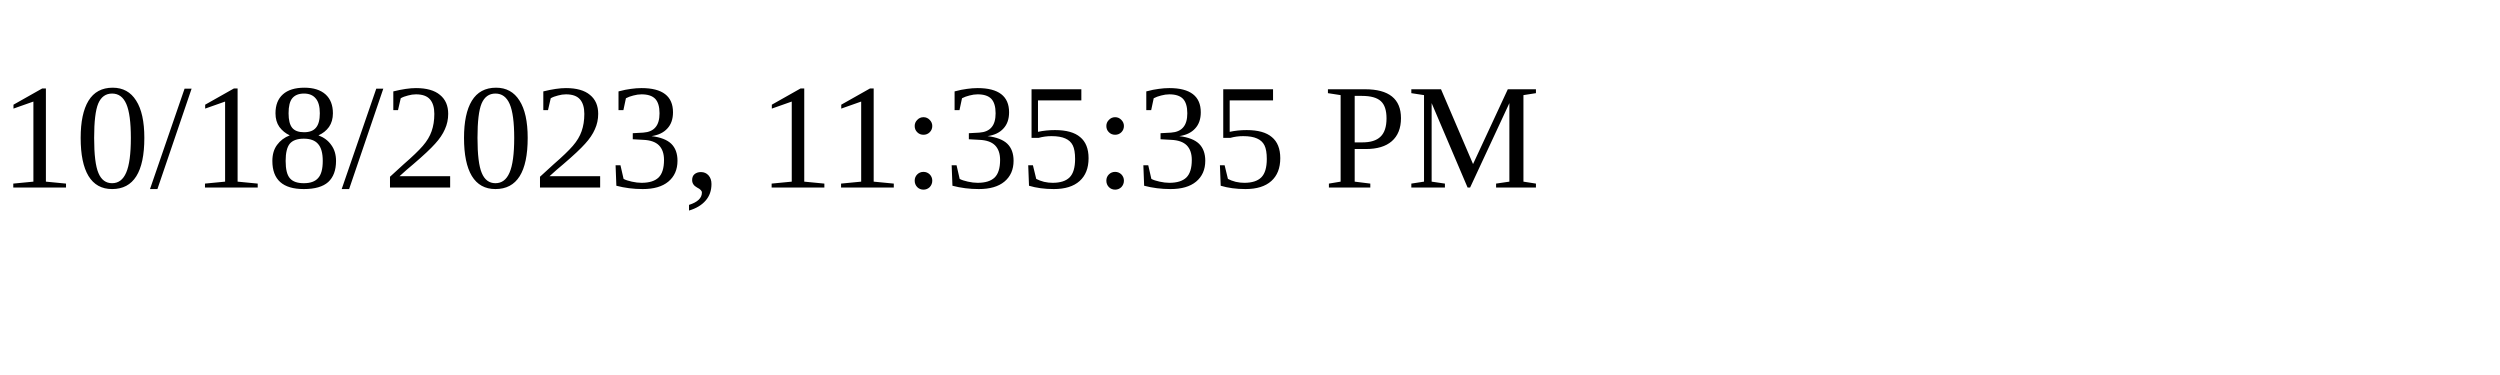
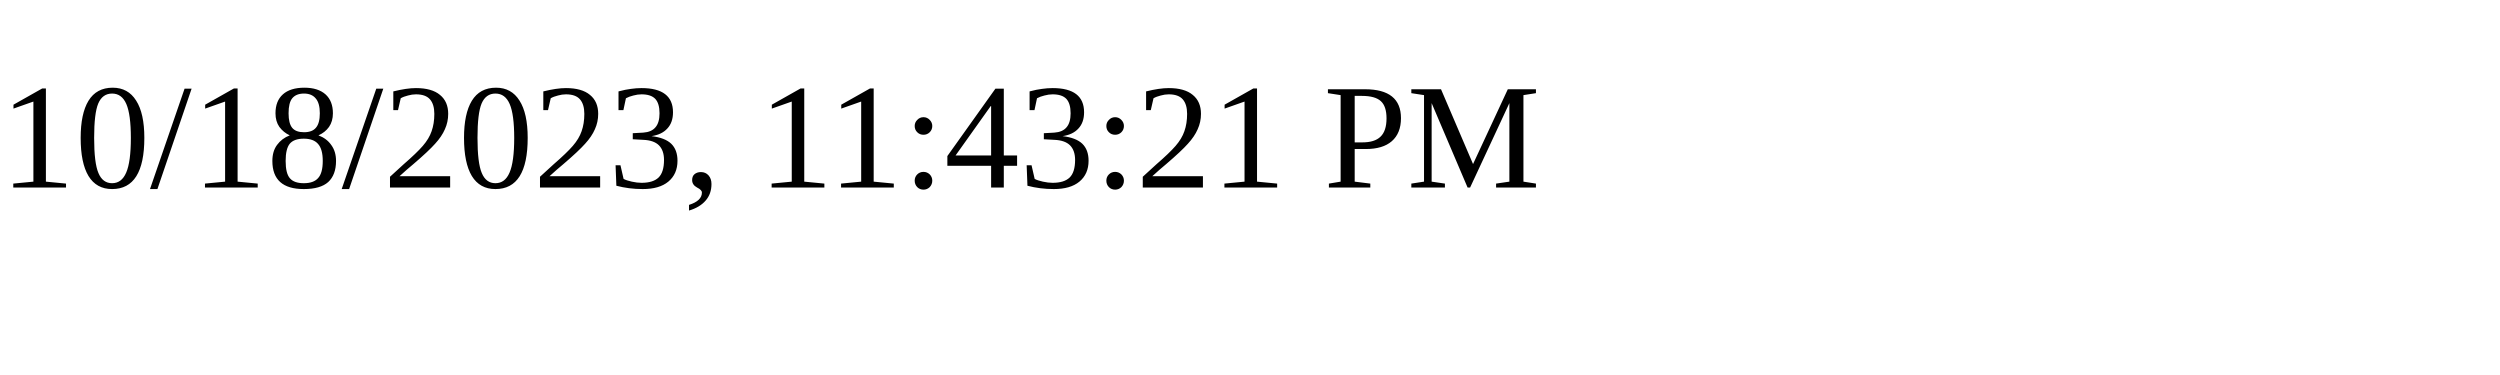
<svg xmlns="http://www.w3.org/2000/svg" height="30" width="200">
-   <text x="0" y="15">10/18/2023, 11:35:35 PM</text>
+   <text x="0" y="15">10/18/2023, 11:43:21 PM</text>
</svg>
